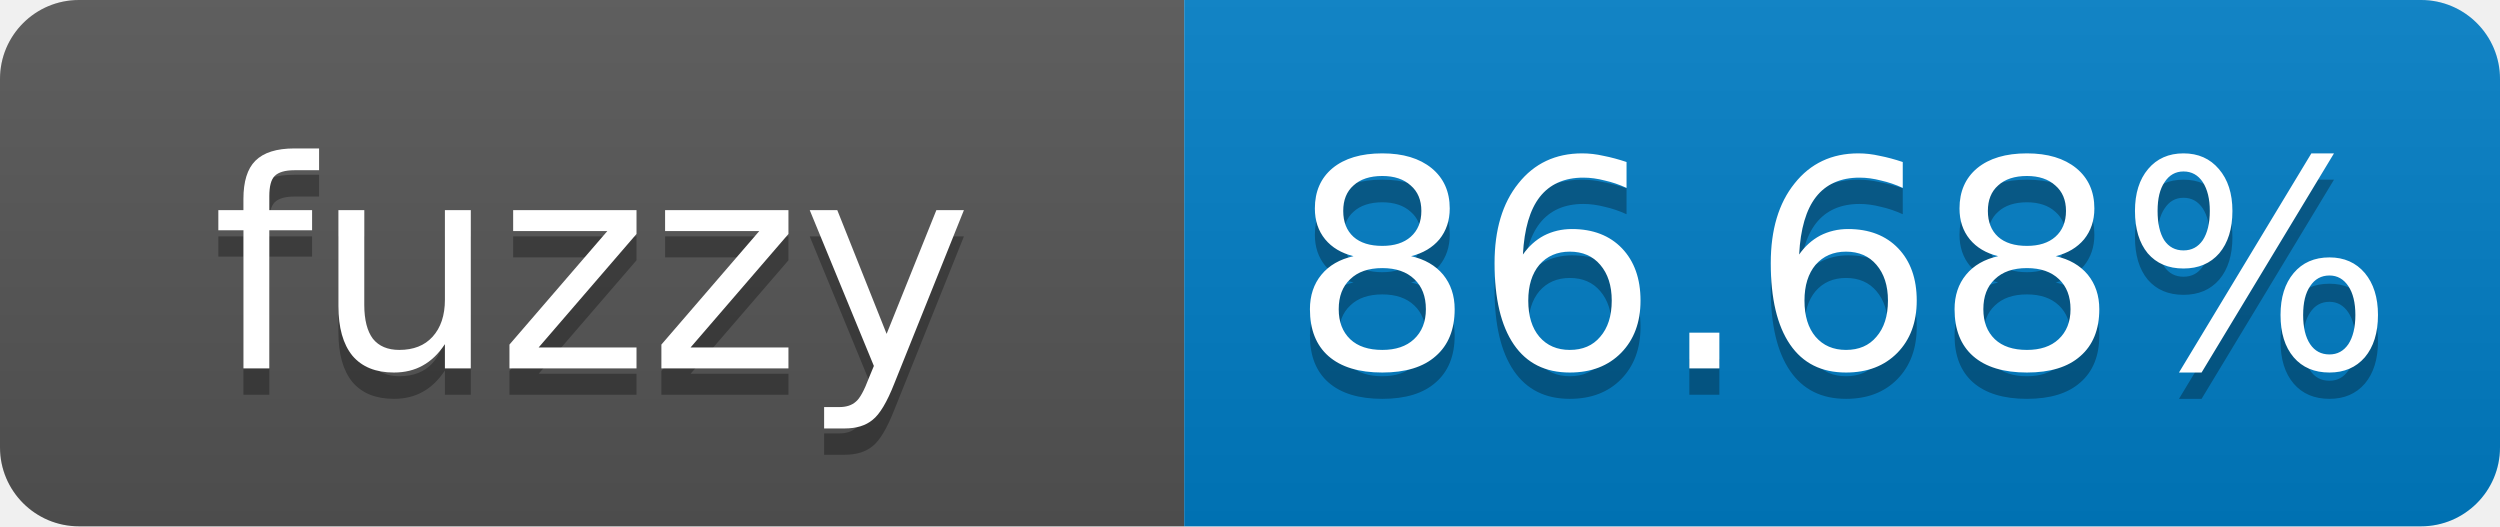
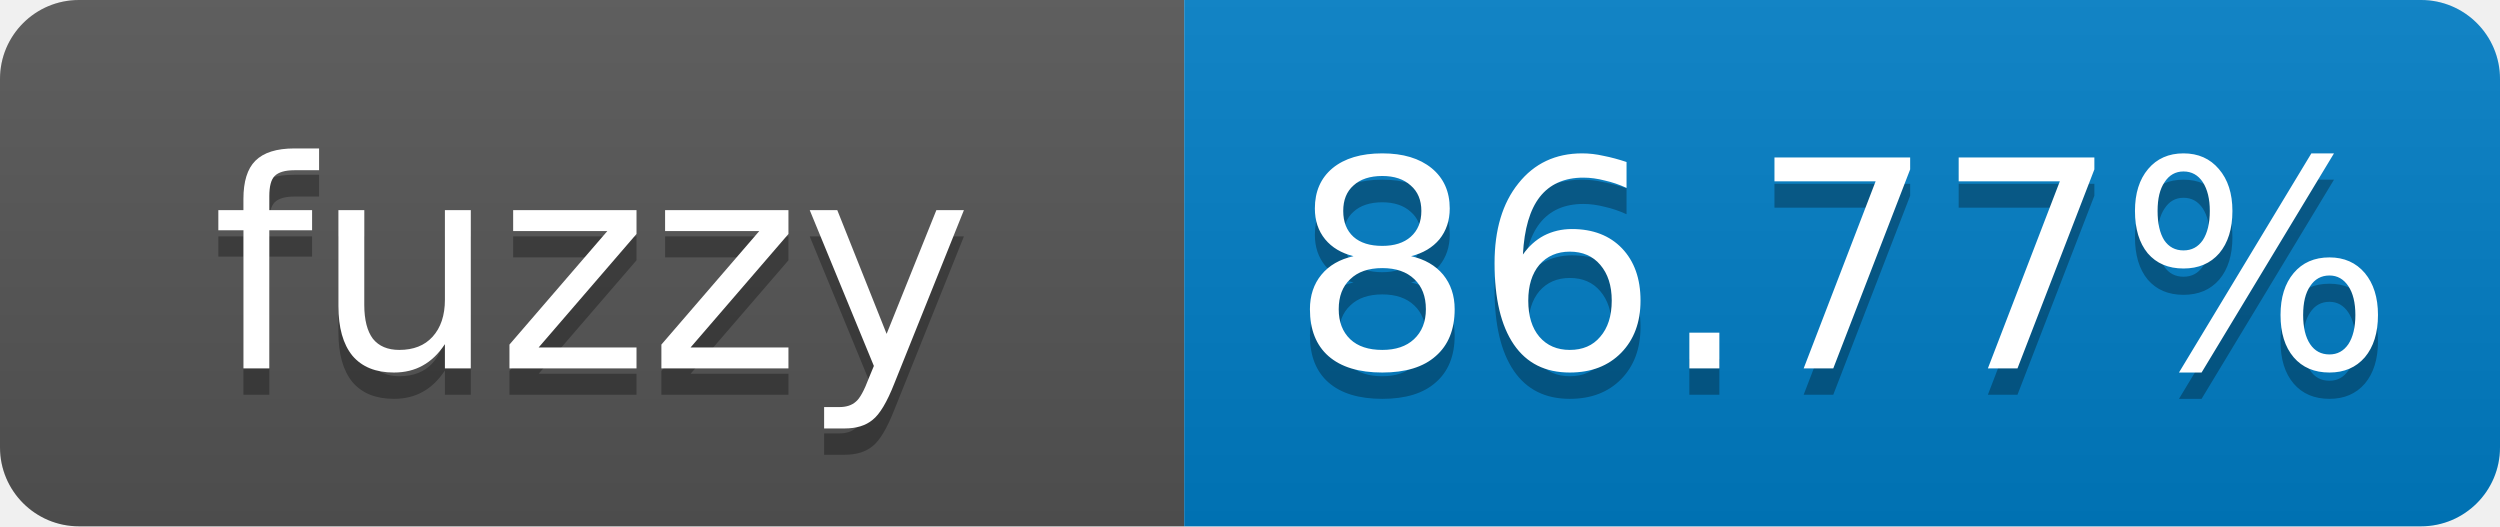
- <svg xmlns="http://www.w3.org/2000/svg" width="95" height="20" role="img" aria-label="fuzzy: 86.68%">
+ <svg xmlns="http://www.w3.org/2000/svg" width="95" height="20" role="img" aria-label="fuzzy: 86.77%">
  <linearGradient id="s" x2="0" y2="100%">
    <stop offset="0" stop-color="#bbb" stop-opacity=".1" />
    <stop offset="1" stop-opacity=".1" />
  </linearGradient>
  <clipPath id="r">
    <rect width="95" height="20" rx="3" fill="#fff" />
  </clipPath>
  <g clip-path="url(#r)">
    <rect width="45" height="20" fill="#555" />
    <rect x="45" width="50" height="20" fill="#007ec6" />
    <rect width="95" height="20" fill="url(#s)" />
  </g>
  <g fill="#fff" text-anchor="middle" font-family="Verdana,Geneva,DejaVu Sans,sans-serif" font-size="11">
    <text x="22.5" y="15" fill="#010101" fill-opacity=".3">fuzzy</text>
    <text x="22.5" y="14">fuzzy</text>
-     <text x="70" y="15" fill="#010101" fill-opacity=".3">86.68%</text>
-     <text x="70" y="14">86.68%</text>
+     <text x="70" y="15" fill="#010101" fill-opacity=".3">86.77%</text>
+     <text x="70" y="14">86.77%</text>
  </g>
</svg>
